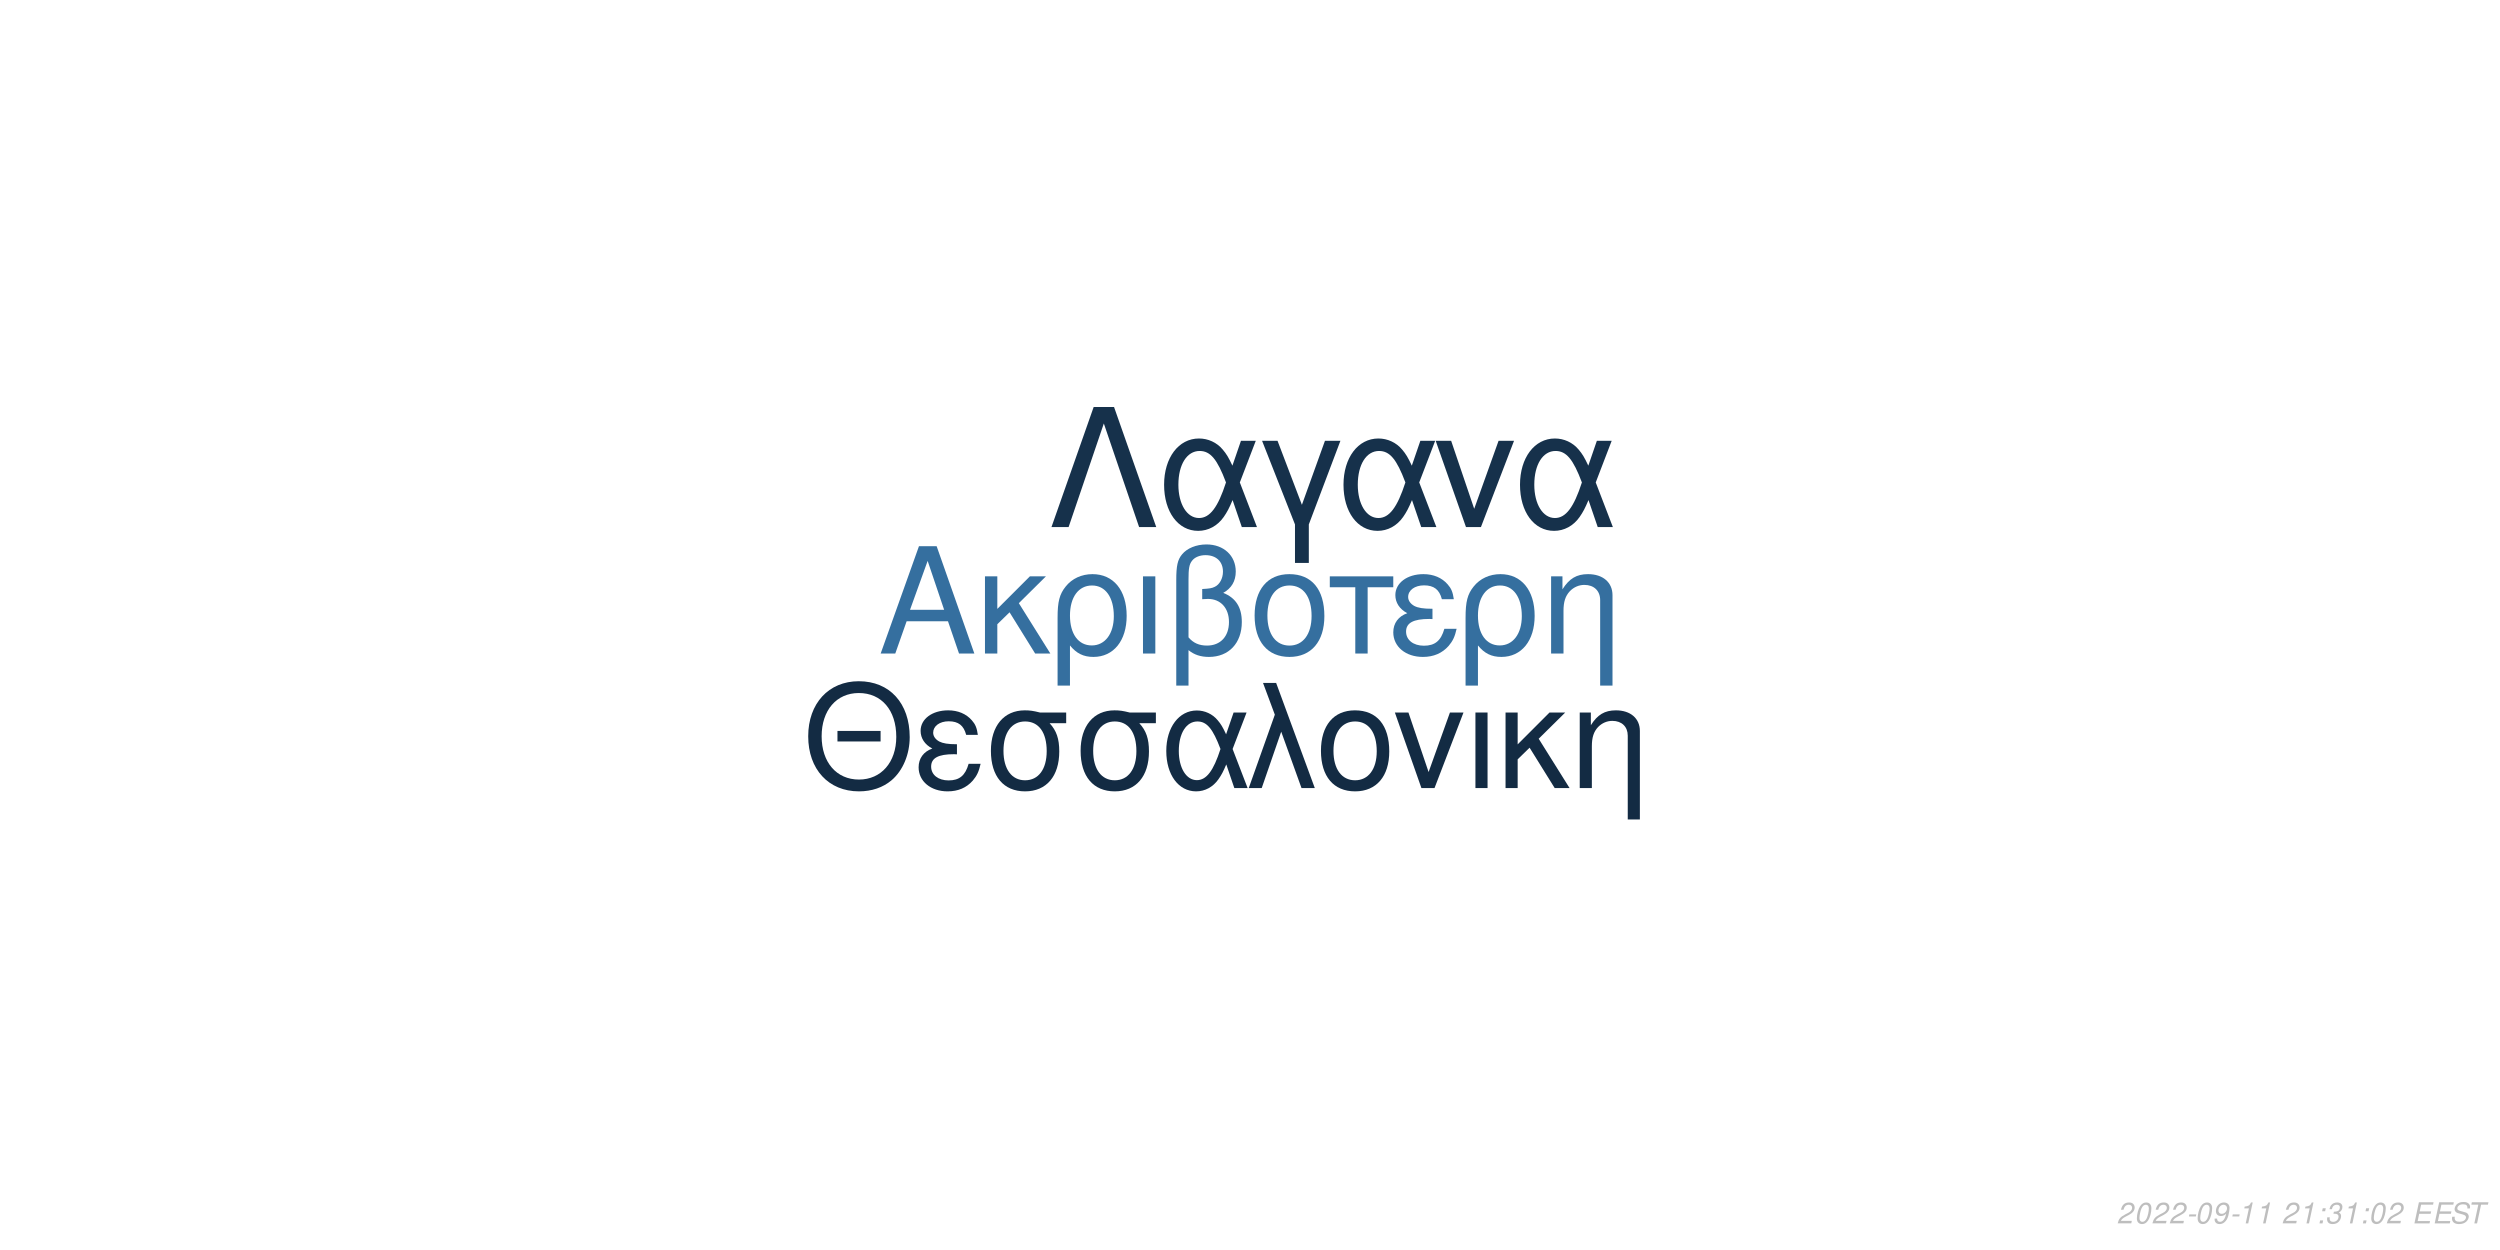
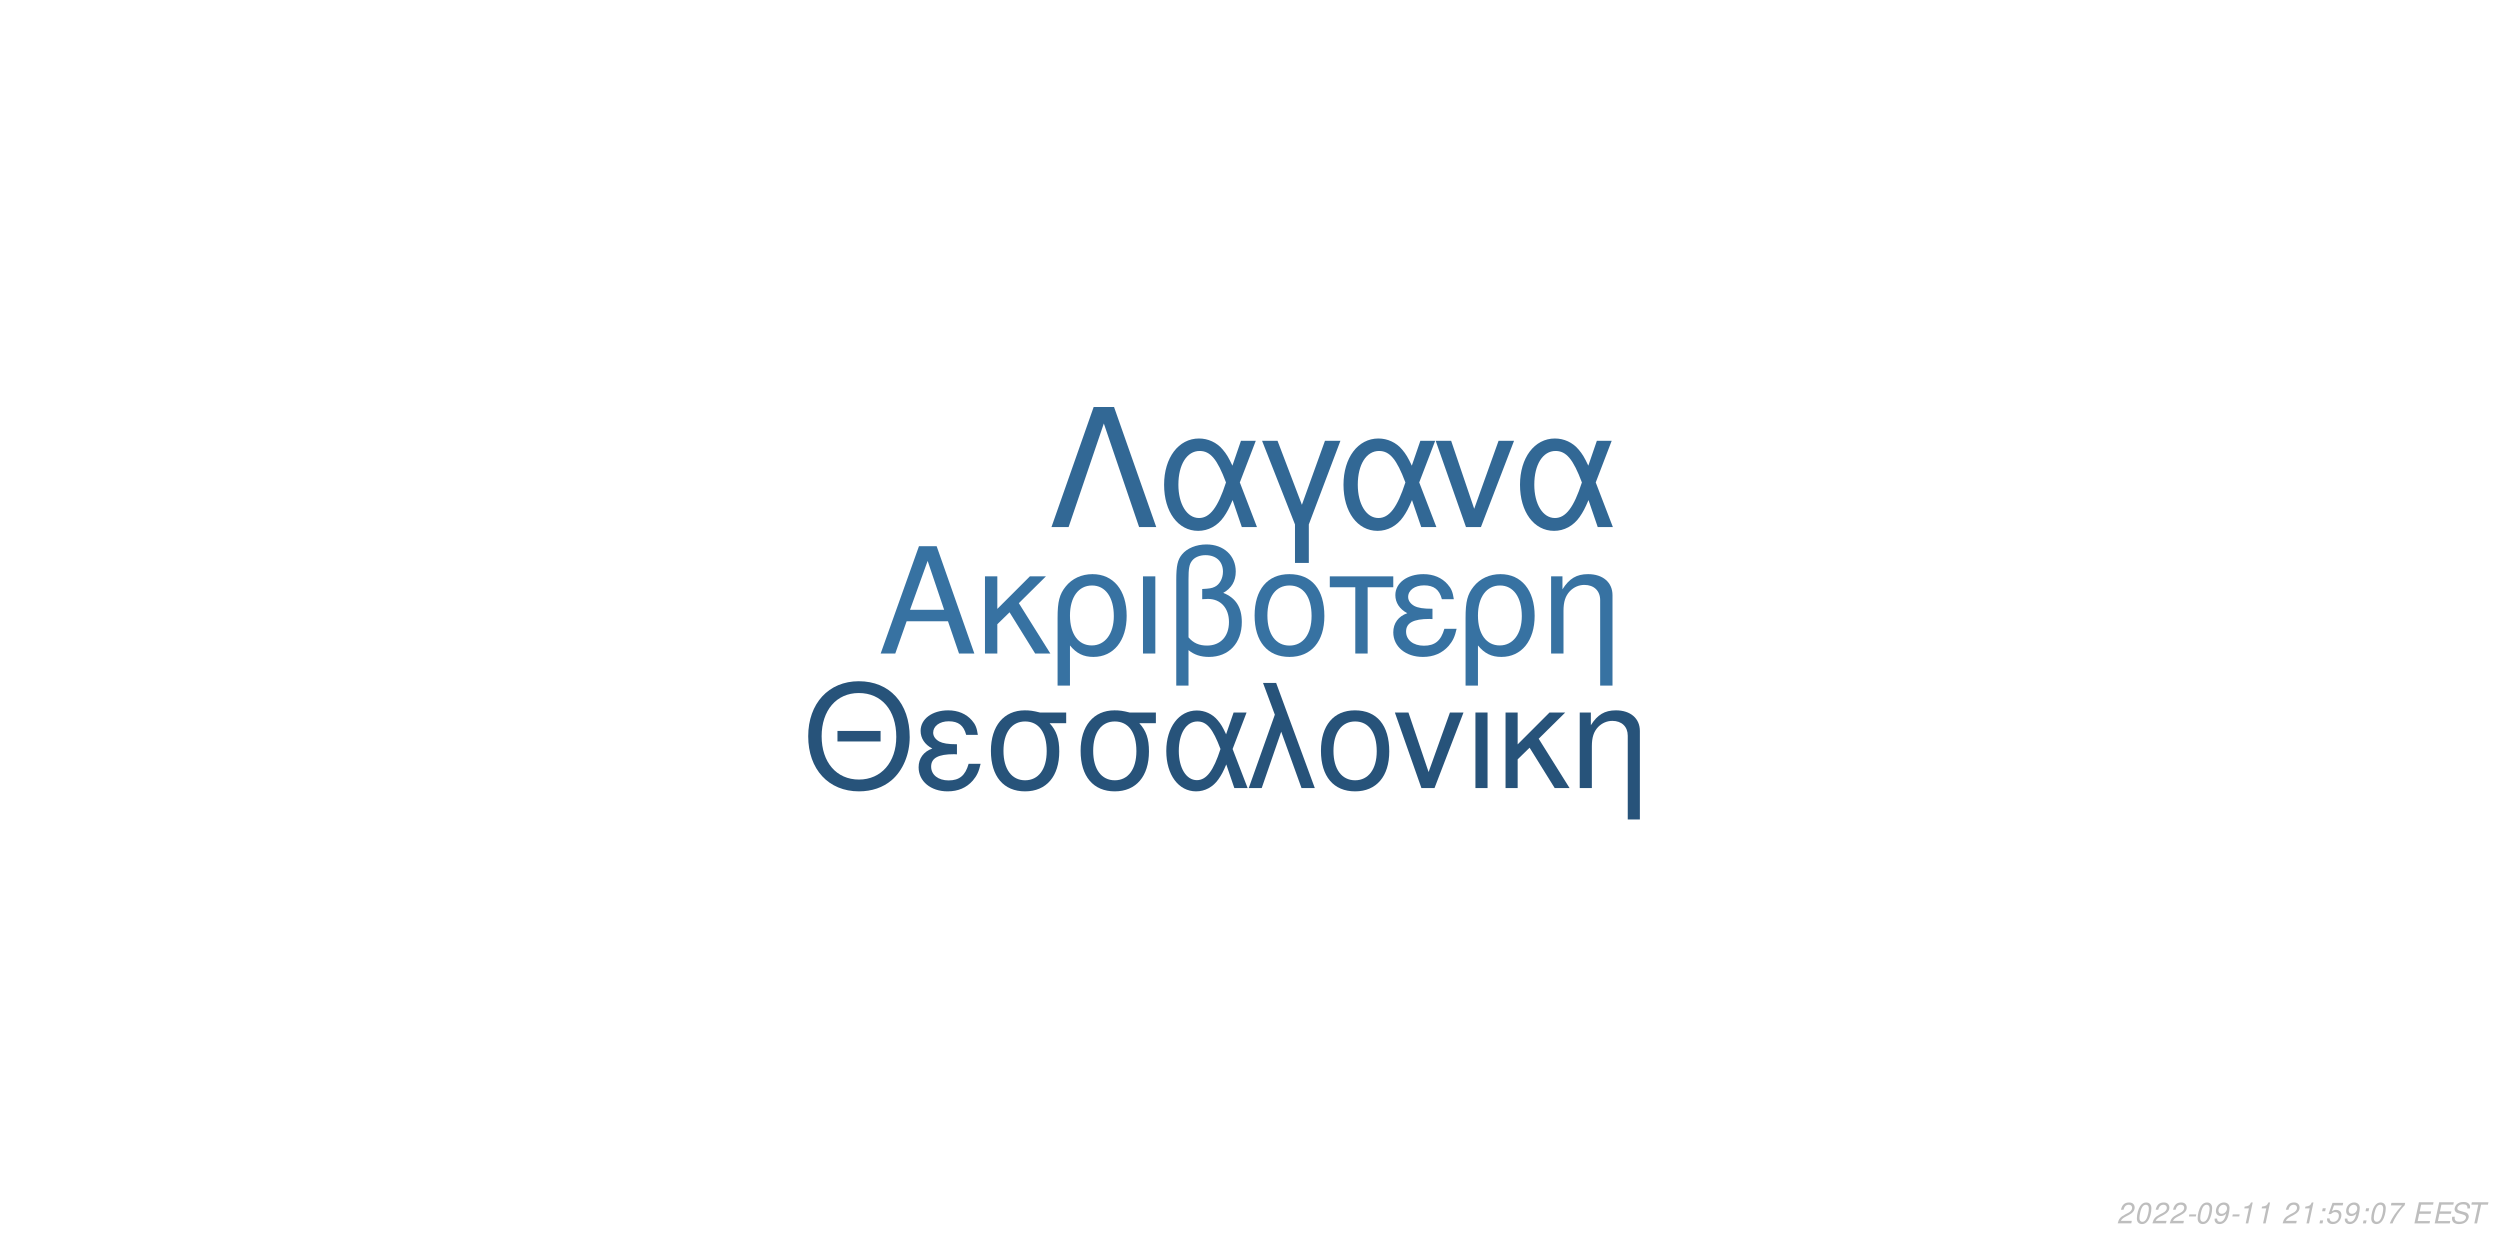
<svg xmlns="http://www.w3.org/2000/svg" xmlns:xlink="http://www.w3.org/1999/xlink" width="864pt" height="432pt" viewBox="0 0 864 432" version="1.1">
  <defs>
    <g>
      <symbol overflow="visible" id="glyph0-0">
        <path style="stroke:none;" d="" />
      </symbol>
      <symbol overflow="visible" id="glyph0-1">
        <path style="stroke:none;" d="M 24.125 -11.141 L 27.938 0 L 33.234 0 L 20.203 -37.094 L 14.094 -37.094 L 0.859 0 L 5.906 0 L 9.828 -11.141 Z M 22.797 -15.109 L 11 -15.109 L 17.094 -32.016 Z M 22.797 -15.109 " />
      </symbol>
      <symbol overflow="visible" id="glyph0-2">
        <path style="stroke:none;" d="M 7.172 -15.422 L 7.172 -26.672 L 2.906 -26.672 L 2.906 0 L 7.172 0 L 7.172 -10.125 L 11.406 -14.25 L 20.25 0 L 25.5 0 L 14.609 -17.406 L 23.969 -26.672 L 18.422 -26.672 Z M 7.172 -15.422 " />
      </symbol>
      <symbol overflow="visible" id="glyph0-3">
        <path style="stroke:none;" d="M 3 11.094 L 7.281 11.094 L 7.281 -2.797 C 9.516 -0.047 11.953 1.172 15.375 1.172 C 22.344 1.172 26.875 -4.422 26.875 -13.031 C 26.875 -21.891 22.297 -27.438 15.062 -27.438 C 11.297 -27.438 7.984 -25.906 5.797 -23.156 C 3.672 -20.516 3 -17.969 3 -12.359 Z M 14.906 -23.516 C 19.547 -23.516 22.438 -19.438 22.438 -12.922 C 22.438 -6.812 19.391 -2.797 14.812 -2.797 C 10.172 -2.797 7.281 -6.766 7.281 -13.125 C 7.281 -19.484 10.234 -23.516 14.906 -23.516 Z M 14.906 -23.516 " />
      </symbol>
      <symbol overflow="visible" id="glyph0-4">
        <path style="stroke:none;" d="M 3.516 0 L 7.781 0 L 7.781 -26.672 L 3.516 -26.672 Z M 3.516 0 " />
      </symbol>
      <symbol overflow="visible" id="glyph0-5">
        <path style="stroke:none;" d="M 4.016 11.094 L 8.25 11.094 L 8.25 -1.172 C 10.172 0.406 12.422 1.172 15.312 1.172 C 22.188 1.172 26.672 -3.609 26.672 -10.891 C 26.672 -15.984 24.578 -19.234 20.25 -20.969 C 23.109 -22.547 24.578 -25.031 24.578 -28.344 C 24.578 -33.844 20.406 -37.703 14.453 -37.703 C 10.938 -37.703 7.734 -36.391 6 -34.25 C 4.484 -32.422 4.016 -30.328 4.016 -25.391 Z M 8.25 -25.656 C 8.25 -29.359 8.5 -30.844 9.469 -32.062 C 10.375 -33.281 12.156 -34 14.094 -34 C 17.812 -34 20.156 -31.812 20.156 -28.297 C 20.156 -25.953 18.984 -23.812 17.297 -23.047 C 16.281 -22.547 15.469 -22.438 12.984 -22.297 L 12.984 -18.781 C 13.734 -18.828 14.344 -18.875 14.969 -18.875 C 19.344 -18.875 22.234 -15.719 22.234 -10.891 C 22.234 -5.906 19.281 -2.75 14.656 -2.75 C 11.953 -2.75 9.922 -3.609 8.25 -5.594 Z M 8.25 -25.656 " />
      </symbol>
      <symbol overflow="visible" id="glyph0-6">
        <path style="stroke:none;" d="M 14.094 -27.438 C 6.562 -27.438 2.094 -22.094 2.094 -13.125 C 2.094 -4.125 6.562 1.172 14.141 1.172 C 21.672 1.172 26.203 -4.172 26.203 -12.922 C 26.203 -22.188 21.828 -27.438 14.094 -27.438 Z M 14.141 -23.516 C 18.938 -23.516 21.781 -19.594 21.781 -12.984 C 21.781 -6.672 18.828 -2.75 14.141 -2.75 C 9.422 -2.75 6.516 -6.672 6.516 -13.125 C 6.516 -19.594 9.422 -23.516 14.141 -23.516 Z M 14.141 -23.516 " />
      </symbol>
      <symbol overflow="visible" id="glyph0-7">
        <path style="stroke:none;" d="M 7.891 0 L 12.156 0 L 12.156 -22.906 L 21.016 -22.906 L 21.016 -26.672 L -0.922 -26.672 L -0.922 -22.906 L 7.891 -22.906 Z M 7.891 0 " />
      </symbol>
      <symbol overflow="visible" id="glyph0-8">
        <path style="stroke:none;" d="M 14.562 -15.469 C 11.344 -15.469 9.562 -15.781 8.297 -16.438 C 6.922 -17.203 6.156 -18.328 6.156 -19.547 C 6.156 -21.891 8.453 -23.562 11.656 -23.562 C 15.062 -23.562 16.953 -22.094 17.812 -18.781 L 21.938 -18.781 C 21.578 -21.266 21.062 -22.5 19.797 -23.922 C 17.812 -26.203 14.906 -27.438 11.453 -27.438 C 5.797 -27.438 1.734 -24.375 1.734 -20.203 C 1.734 -17.609 3.156 -15.375 5.859 -13.938 C 2.797 -12.875 1.016 -10.484 1.016 -7.328 C 1.016 -2.391 5.297 1.172 11.25 1.172 C 14.969 1.172 17.906 -0.109 20.156 -2.641 C 21.578 -4.328 22.297 -5.797 22.906 -8.547 L 18.672 -8.547 C 17.5 -4.422 15.422 -2.703 11.609 -2.703 C 7.938 -2.703 5.438 -4.688 5.438 -7.578 C 5.438 -10.578 7.938 -11.953 13.484 -11.953 C 13.641 -11.953 14.094 -11.953 14.562 -11.906 Z M 14.562 -15.469 " />
      </symbol>
      <symbol overflow="visible" id="glyph0-9">
        <path style="stroke:none;" d="M 3.562 -26.672 L 3.562 0 L 7.844 0 L 7.844 -14.703 C 7.844 -17.906 8.5 -19.891 10.031 -21.531 C 11.406 -22.953 13.188 -23.719 15.062 -23.719 C 18.375 -23.719 20.516 -21.672 20.516 -18.469 L 20.516 11.094 L 24.781 11.094 L 24.781 -20.156 C 24.781 -24.578 21.469 -27.438 16.328 -27.438 C 12.359 -27.438 9.828 -25.906 7.484 -22.188 L 7.484 -26.672 Z M 3.562 -26.672 " />
      </symbol>
      <symbol overflow="visible" id="glyph1-0">
        <path style="stroke:none;" d="" />
      </symbol>
      <symbol overflow="visible" id="glyph1-1">
        <path style="stroke:none;" d="M 26.859 -19.734 L 11.953 -19.734 L 11.953 -16.094 L 26.859 -16.094 Z M 19.328 -36.922 C 8.922 -36.922 1.844 -29.25 1.844 -17.891 C 1.844 -6.484 8.875 1.141 19.391 1.141 C 23.812 1.141 27.703 -0.203 30.641 -2.688 C 34.578 -6.031 36.922 -11.656 36.922 -17.594 C 36.922 -29.297 30 -36.922 19.328 -36.922 Z M 19.328 -32.844 C 27.203 -32.844 32.281 -26.906 32.281 -17.688 C 32.281 -8.922 27.062 -2.938 19.391 -2.938 C 11.609 -2.938 6.484 -8.922 6.484 -17.891 C 6.484 -26.859 11.609 -32.844 19.328 -32.844 Z M 19.328 -32.844 " />
      </symbol>
      <symbol overflow="visible" id="glyph1-2">
        <path style="stroke:none;" d="M 14.25 -15.141 C 11.109 -15.141 9.375 -15.453 8.125 -16.094 C 6.781 -16.844 6.031 -17.938 6.031 -19.141 C 6.031 -21.422 8.266 -23.078 11.406 -23.078 C 14.75 -23.078 16.594 -21.625 17.438 -18.391 L 21.469 -18.391 C 21.125 -20.828 20.625 -22.031 19.391 -23.422 C 17.438 -25.656 14.594 -26.859 11.219 -26.859 C 5.688 -26.859 1.688 -23.875 1.688 -19.781 C 1.688 -17.234 3.094 -15.047 5.734 -13.656 C 2.734 -12.609 1 -10.266 1 -7.172 C 1 -2.344 5.188 1.141 11.016 1.141 C 14.656 1.141 17.547 -0.094 19.734 -2.594 C 21.125 -4.234 21.828 -5.688 22.422 -8.375 L 18.281 -8.375 C 17.141 -4.328 15.094 -2.641 11.359 -2.641 C 7.766 -2.641 5.328 -4.578 5.328 -7.422 C 5.328 -10.359 7.766 -11.703 13.203 -11.703 C 13.359 -11.703 13.797 -11.703 14.25 -11.656 Z M 14.25 -15.141 " />
      </symbol>
      <symbol overflow="visible" id="glyph1-3">
        <path style="stroke:none;" d="M 29 -26.109 L 19.938 -26.109 C 17.594 -26.703 16.438 -26.859 14.703 -26.859 C 7.469 -26.859 2.984 -21.469 2.984 -12.859 C 2.984 -4.031 7.375 1.141 14.797 1.141 C 22.172 1.141 26.609 -4.078 26.609 -12.656 C 26.609 -17.047 25.656 -19.828 23.266 -22.422 L 29 -22.422 Z M 14.797 -23.016 C 19.531 -23.016 22.266 -19.234 22.266 -12.75 C 22.266 -6.531 19.438 -2.688 14.797 -2.688 C 10.172 -2.688 7.328 -6.531 7.328 -12.859 C 7.328 -19.188 10.172 -23.016 14.797 -23.016 Z M 14.797 -23.016 " />
      </symbol>
      <symbol overflow="visible" id="glyph1-4">
        <path style="stroke:none;" d="M 29.344 -26.109 L 24.859 -26.109 L 22.266 -18.578 C 21.125 -21.031 20.484 -22.125 19.328 -23.469 C 17.547 -25.609 14.906 -26.812 12.156 -26.812 C 5.984 -26.812 1.594 -20.984 1.594 -12.812 C 1.594 -4.578 5.828 1.141 11.906 1.141 C 14.953 1.141 17.734 -0.344 19.625 -3.047 C 20.672 -4.531 21.281 -5.688 22.328 -8.172 L 25.109 0 L 29.703 0 L 24.516 -13.5 Z M 20.328 -13.5 C 17.891 -5.922 15.453 -2.734 12.156 -2.734 C 8.516 -2.734 5.922 -6.922 5.922 -12.812 C 5.922 -18.938 8.516 -23.016 12.359 -23.016 C 15.594 -23.016 17.688 -20.531 20.328 -13.5 Z M 20.328 -13.5 " />
      </symbol>
      <symbol overflow="visible" id="glyph1-5">
        <path style="stroke:none;" d="M 1.094 0 L 5.578 0 L 12.312 -19.484 L 19.328 0 L 23.922 0 L 10.562 -36.328 L 6.031 -36.328 L 10.109 -25.359 Z M 1.094 0 " />
      </symbol>
      <symbol overflow="visible" id="glyph1-6">
        <path style="stroke:none;" d="M 13.797 -26.859 C 6.422 -26.859 2.047 -21.625 2.047 -12.859 C 2.047 -4.031 6.422 1.141 13.859 1.141 C 21.234 1.141 25.656 -4.078 25.656 -12.656 C 25.656 -21.719 21.375 -26.859 13.797 -26.859 Z M 13.859 -23.016 C 18.531 -23.016 21.328 -19.188 21.328 -12.703 C 21.328 -6.531 18.438 -2.688 13.859 -2.688 C 9.219 -2.688 6.375 -6.531 6.375 -12.859 C 6.375 -19.188 9.219 -23.016 13.859 -23.016 Z M 13.859 -23.016 " />
      </symbol>
      <symbol overflow="visible" id="glyph1-7">
        <path style="stroke:none;" d="M 14.297 0 L 24.312 -26.109 L 19.625 -26.109 L 12.25 -5.531 L 5.281 -26.109 L 0.594 -26.109 L 9.766 0 Z M 14.297 0 " />
      </symbol>
      <symbol overflow="visible" id="glyph1-8">
        <path style="stroke:none;" d="M 3.438 0 L 7.625 0 L 7.625 -26.109 L 3.438 -26.109 Z M 3.438 0 " />
      </symbol>
      <symbol overflow="visible" id="glyph1-9">
        <path style="stroke:none;" d="M 7.031 -15.094 L 7.031 -26.109 L 2.844 -26.109 L 2.844 0 L 7.031 0 L 7.031 -9.922 L 11.156 -13.953 L 19.828 0 L 24.969 0 L 14.297 -17.047 L 23.469 -26.109 L 18.031 -26.109 Z M 7.031 -15.094 " />
      </symbol>
      <symbol overflow="visible" id="glyph1-10">
        <path style="stroke:none;" d="M 3.484 -26.109 L 3.484 0 L 7.672 0 L 7.672 -14.406 C 7.672 -17.547 8.328 -19.484 9.812 -21.078 C 11.156 -22.469 12.906 -23.219 14.75 -23.219 C 17.984 -23.219 20.078 -21.234 20.078 -18.094 L 20.078 10.859 L 24.266 10.859 L 24.266 -19.734 C 24.266 -24.062 21.031 -26.859 16 -26.859 C 12.109 -26.859 9.609 -25.359 7.328 -21.719 L 7.328 -26.109 Z M 3.484 -26.109 " />
      </symbol>
      <symbol overflow="visible" id="glyph2-0">
        <path style="stroke:none;" d="" />
      </symbol>
      <symbol overflow="visible" id="glyph2-1">
        <path style="stroke:none;" d="M 22.531 -41.484 L 15.484 -41.484 L 0.906 0 L 6.828 0 L 19 -35.797 L 31.188 0 L 37.109 0 Z M 22.531 -41.484 " />
      </symbol>
      <symbol overflow="visible" id="glyph2-2">
        <path style="stroke:none;" d="M 33.516 -29.812 L 28.391 -29.812 L 25.438 -21.219 C 24.125 -24.016 23.391 -25.266 22.078 -26.797 C 20.031 -29.25 17.016 -30.609 13.891 -30.609 C 6.828 -30.609 1.828 -23.953 1.828 -14.625 C 1.828 -5.234 6.656 1.312 13.594 1.312 C 17.078 1.312 20.266 -0.391 22.422 -3.469 C 23.609 -5.172 24.297 -6.484 25.5 -9.328 L 28.688 0 L 33.922 0 L 28 -15.422 Z M 23.219 -15.422 C 20.422 -6.766 17.641 -3.125 13.891 -3.125 C 9.734 -3.125 6.766 -7.906 6.766 -14.625 C 6.766 -21.625 9.734 -26.297 14.109 -26.297 C 17.812 -26.297 20.203 -23.453 23.219 -15.422 Z M 23.219 -15.422 " />
      </symbol>
      <symbol overflow="visible" id="glyph2-3">
        <path style="stroke:none;" d="M 12.062 12.406 L 16.844 12.406 L 16.844 -0.906 L 27.766 -29.812 L 22.422 -29.812 L 14.453 -7.688 L 6.031 -29.812 L 0.688 -29.812 L 12.062 -0.906 Z M 12.062 12.406 " />
      </symbol>
      <symbol overflow="visible" id="glyph2-4">
        <path style="stroke:none;" d="M 16.328 0 L 27.766 -29.812 L 22.422 -29.812 L 14 -6.312 L 6.031 -29.812 L 0.688 -29.812 L 11.156 0 Z M 16.328 0 " />
      </symbol>
      <symbol overflow="visible" id="glyph3-0">
        <path style="stroke:none;" d="" />
      </symbol>
      <symbol overflow="visible" id="glyph3-1">
        <path style="stroke:none;" d="M 5.234 -0.875 L 1.469 -0.875 C 1.641 -1.375 2.203 -1.891 3.109 -2.344 L 4.234 -2.938 C 5.562 -3.625 6.219 -4.469 6.219 -5.484 C 6.219 -5.938 6.062 -6.359 5.797 -6.656 C 5.469 -7.047 4.984 -7.234 4.312 -7.234 C 2.766 -7.234 1.891 -6.453 1.484 -4.734 L 2.375 -4.734 C 2.484 -5.188 2.609 -5.484 2.797 -5.75 C 3.094 -6.203 3.609 -6.453 4.188 -6.453 C 4.891 -6.453 5.344 -6.031 5.344 -5.375 C 5.344 -4.703 4.859 -4.094 4.016 -3.656 L 2.984 -3.125 C 1.234 -2.188 0.797 -1.656 0.344 -0.016 L 5.047 -0.016 Z M 5.234 -0.875 " />
      </symbol>
      <symbol overflow="visible" id="glyph3-2">
        <path style="stroke:none;" d="M 4.203 -7.234 C 3.375 -7.234 2.688 -6.812 2.125 -5.984 C 1.484 -5.047 0.984 -3.188 0.984 -1.734 C 0.984 -1.109 1.172 -0.562 1.484 -0.266 C 1.797 0.047 2.281 0.234 2.766 0.234 C 3.625 0.234 4.281 -0.156 4.859 -1.016 C 5.516 -1.953 6 -3.797 6 -5.266 C 6 -6.5 5.328 -7.234 4.203 -7.234 Z M 4.094 -6.453 C 4.734 -6.453 5.125 -5.984 5.125 -5.156 C 5.125 -4.203 4.781 -2.625 4.406 -1.812 C 3.984 -0.938 3.516 -0.547 2.875 -0.547 C 2.25 -0.547 1.875 -1.031 1.875 -1.828 C 1.875 -2.797 2.203 -4.344 2.594 -5.203 C 2.984 -6.047 3.453 -6.453 4.094 -6.453 Z M 4.094 -6.453 " />
      </symbol>
      <symbol overflow="visible" id="glyph3-3">
        <path style="stroke:none;" d="M 3.516 -3.125 L 1.125 -3.125 L 0.969 -2.406 L 3.359 -2.406 Z M 3.516 -3.125 " />
      </symbol>
      <symbol overflow="visible" id="glyph3-4">
        <path style="stroke:none;" d="M 0.844 -1.656 C 0.844 -1.547 0.844 -1.438 0.844 -1.375 C 0.844 -0.406 1.531 0.234 2.578 0.234 C 3.203 0.234 3.766 0.016 4.297 -0.438 C 4.938 -1 5.312 -1.656 5.594 -2.719 C 5.844 -3.672 6.016 -4.766 6.016 -5.375 C 6.016 -5.844 5.844 -6.328 5.547 -6.656 C 5.203 -7.031 4.703 -7.234 4.062 -7.234 C 2.516 -7.234 1.297 -5.938 1.297 -4.266 C 1.297 -3.203 1.984 -2.547 3.047 -2.547 C 3.484 -2.547 3.953 -2.672 4.281 -2.891 C 4.406 -2.984 4.547 -3.078 4.828 -3.344 C 4.438 -1.484 3.703 -0.547 2.703 -0.547 C 2.109 -0.547 1.719 -0.938 1.719 -1.547 L 1.719 -1.656 Z M 3.953 -6.453 C 4.625 -6.453 5.141 -5.953 5.141 -5.281 C 5.141 -4.188 4.312 -3.312 3.297 -3.312 C 2.594 -3.312 2.172 -3.734 2.172 -4.453 C 2.172 -5.562 2.984 -6.453 3.953 -6.453 Z M 3.953 -6.453 " />
      </symbol>
      <symbol overflow="visible" id="glyph3-5">
        <path style="stroke:none;" d="M 3.703 -5.188 L 2.594 0 L 3.469 0 L 5.016 -7.234 L 4.438 -7.234 C 3.906 -6.156 3.688 -6.016 2.234 -5.812 L 2.109 -5.188 Z M 3.703 -5.188 " />
      </symbol>
      <symbol overflow="visible" id="glyph3-6">
        <path style="stroke:none;" d="" />
      </symbol>
      <symbol overflow="visible" id="glyph3-7">
        <path style="stroke:none;" d="M 2.359 -1.031 L 1.312 -1.031 L 1.094 0 L 2.141 0 Z M 3.266 -5.234 L 2.219 -5.234 L 2 -4.203 L 3.047 -4.203 Z M 3.266 -5.234 " />
      </symbol>
      <symbol overflow="visible" id="glyph3-8">
-         <path style="stroke:none;" d="M 2.922 -3.312 C 3.125 -3.344 3.234 -3.344 3.375 -3.344 C 4.203 -3.344 4.688 -3 4.688 -2.406 C 4.688 -1.312 3.906 -0.547 2.781 -0.547 C 2.047 -0.547 1.594 -0.938 1.594 -1.562 C 1.594 -1.719 1.609 -1.844 1.656 -2.094 L 0.766 -2.094 C 0.734 -1.797 0.719 -1.641 0.719 -1.469 C 0.719 -0.375 1.406 0.234 2.641 0.234 C 3.547 0.234 4.297 -0.078 4.812 -0.656 C 5.266 -1.156 5.562 -1.875 5.562 -2.547 C 5.562 -3.125 5.344 -3.453 4.797 -3.734 C 5.641 -4.234 6.016 -4.844 6.016 -5.734 C 6.016 -6.656 5.312 -7.234 4.203 -7.234 C 3.375 -7.234 2.672 -6.938 2.188 -6.375 C 1.891 -6.031 1.703 -5.641 1.516 -4.906 L 2.391 -4.906 C 2.5 -5.359 2.594 -5.594 2.734 -5.812 C 3.047 -6.234 3.516 -6.453 4.078 -6.453 C 4.734 -6.453 5.141 -6.125 5.141 -5.578 C 5.141 -5.188 5.016 -4.797 4.797 -4.547 C 4.516 -4.234 4 -4.062 3.266 -4.062 L 3.078 -4.062 Z M 2.922 -3.312 " />
+         <path style="stroke:none;" d="M 6.297 -7.094 L 2.594 -7.094 L 1.234 -3.234 L 2.047 -3.234 C 2.656 -3.766 2.938 -3.906 3.531 -3.906 C 4.328 -3.906 4.797 -3.453 4.797 -2.688 C 4.797 -1.438 3.969 -0.547 2.828 -0.547 C 2.031 -0.547 1.609 -0.938 1.578 -1.734 L 0.703 -1.734 L 0.703 -1.516 C 0.703 -0.938 0.844 -0.547 1.188 -0.266 C 1.562 0.062 2.078 0.234 2.703 0.234 C 3.656 0.234 4.391 -0.156 4.984 -0.922 C 5.422 -1.5 5.672 -2.234 5.672 -2.953 C 5.672 -4 4.938 -4.672 3.812 -4.672 C 3.328 -4.672 2.906 -4.547 2.406 -4.234 L 3.109 -6.219 L 6.109 -6.219 Z M 6.297 -7.094 " />
      </symbol>
      <symbol overflow="visible" id="glyph3-9">
+         <path style="stroke:none;" d="M 6.703 -7.094 L 1.953 -7.094 L 1.766 -6.219 L 5.594 -6.219 C 3.344 -3.688 2.266 -2.109 1.375 0 L 2.344 0 C 3.031 -1.906 4.828 -4.594 6.547 -6.281 Z M 6.703 -7.094 " />
+       </symbol>
+       <symbol overflow="visible" id="glyph3-10">
        <path style="stroke:none;" d="M 2.547 -3.312 L 6.5 -3.312 L 6.688 -4.141 L 2.719 -4.141 L 3.219 -6.469 L 7.344 -6.469 L 7.516 -7.297 L 2.453 -7.297 L 0.906 0 L 6.125 0 L 6.297 -0.812 L 2.016 -0.812 Z M 2.547 -3.312 " />
      </symbol>
-       <symbol overflow="visible" id="glyph3-10">
+       <symbol overflow="visible" id="glyph3-11">
        <path style="stroke:none;" d="M 7.062 -5.156 C 7.125 -5.438 7.141 -5.562 7.141 -5.703 C 7.141 -6.156 6.938 -6.594 6.594 -6.891 C 6.188 -7.25 5.656 -7.406 4.875 -7.406 C 3.844 -7.406 3.047 -7.125 2.5 -6.562 C 2.094 -6.141 1.781 -5.438 1.781 -4.922 C 1.781 -4.297 2.219 -3.766 2.891 -3.562 L 4.594 -3.094 C 5.406 -2.859 5.734 -2.578 5.734 -2.094 C 5.734 -1.781 5.547 -1.406 5.266 -1.141 C 4.844 -0.766 4.266 -0.578 3.453 -0.578 C 2.328 -0.578 1.812 -0.984 1.812 -1.906 C 1.812 -2.047 1.812 -2.125 1.844 -2.312 L 0.984 -2.312 C 0.906 -2.062 0.891 -1.906 0.891 -1.688 C 0.891 -0.484 1.797 0.234 3.297 0.234 C 4.359 0.234 5.234 -0.062 5.812 -0.609 C 6.344 -1.078 6.688 -1.797 6.688 -2.375 C 6.688 -2.641 6.609 -2.906 6.453 -3.156 C 6.234 -3.5 5.938 -3.703 5.469 -3.828 L 3.75 -4.312 C 2.984 -4.547 2.734 -4.734 2.734 -5.188 C 2.734 -5.547 2.875 -5.844 3.188 -6.109 C 3.547 -6.438 4.031 -6.594 4.703 -6.594 C 5.266 -6.594 5.688 -6.484 5.906 -6.297 C 6.094 -6.125 6.219 -5.797 6.219 -5.516 C 6.219 -5.422 6.203 -5.344 6.188 -5.156 Z M 7.062 -5.156 " />
      </symbol>
-       <symbol overflow="visible" id="glyph3-11">
+       <symbol overflow="visible" id="glyph3-12">
        <path style="stroke:none;" d="M 4.938 -6.469 L 7.312 -6.469 L 7.484 -7.297 L 1.75 -7.297 L 1.578 -6.469 L 3.984 -6.469 L 2.609 0 L 3.547 0 Z M 4.938 -6.469 " />
      </symbol>
    </g>
  </defs>
  <g id="surface1">
    <rect x="0" y="0" width="864" height="432" style="fill:rgb(100%,100%,100%);fill-opacity:1;stroke:none;" />
-     <g style="fill:rgb(20.784%,43.529%,62.353%);fill-opacity:1;">
+     <g style="fill:rgb(21.569%,44.706%,63.529%);fill-opacity:1;">
      <use xlink:href="#glyph0-1" x="303.5" y="225.861" />
      <use xlink:href="#glyph0-2" x="337.5" y="225.861" />
      <use xlink:href="#glyph0-3" x="362.5" y="225.861" />
      <use xlink:href="#glyph0-4" x="391.5" y="225.861" />
      <use xlink:href="#glyph0-5" x="402.5" y="225.861" />
      <use xlink:href="#glyph0-6" x="431.5" y="225.861" />
      <use xlink:href="#glyph0-7" x="460.5" y="225.861" />
      <use xlink:href="#glyph0-8" x="480.5" y="225.861" />
      <use xlink:href="#glyph0-3" x="503.5" y="225.861" />
      <use xlink:href="#glyph0-9" x="532.5" y="225.861" />
    </g>
-     <g style="fill:rgb(7.451%,16.863%,26.275%);fill-opacity:1;">
+     <g style="fill:rgb(15.294%,32.549%,47.843%);fill-opacity:1;">
      <use xlink:href="#glyph1-1" x="277.473" y="272.354" />
      <use xlink:href="#glyph1-2" x="316.473" y="272.354" />
      <use xlink:href="#glyph1-3" x="339.473" y="272.354" />
      <use xlink:href="#glyph1-3" x="370.473" y="272.354" />
      <use xlink:href="#glyph1-4" x="401.473" y="272.354" />
      <use xlink:href="#glyph1-5" x="430.473" y="272.354" />
      <use xlink:href="#glyph1-6" x="454.473" y="272.354" />
      <use xlink:href="#glyph1-7" x="481.473" y="272.354" />
      <use xlink:href="#glyph1-8" x="506.473" y="272.354" />
      <use xlink:href="#glyph1-9" x="517.473" y="272.354" />
      <use xlink:href="#glyph1-10" x="542.473" y="272.354" />
    </g>
-     <g style="fill:rgb(8.627%,19.216%,29.412%);fill-opacity:1;">
+     <g style="fill:rgb(19.608%,40.784%,58.431%);fill-opacity:1;">
      <use xlink:href="#glyph2-1" x="362.484" y="182.152" />
      <use xlink:href="#glyph2-2" x="400.484" y="182.152" />
      <use xlink:href="#glyph2-3" x="435.484" y="182.152" />
      <use xlink:href="#glyph2-2" x="462.484" y="182.152" />
      <use xlink:href="#glyph2-4" x="495.484" y="182.152" />
      <use xlink:href="#glyph2-2" x="523.484" y="182.152" />
    </g>
    <g style="fill:rgb(74.51%,74.51%,74.51%);fill-opacity:1;">
      <use xlink:href="#glyph3-1" x="731.52" y="422.81" />
      <use xlink:href="#glyph3-2" x="737.52" y="422.81" />
      <use xlink:href="#glyph3-1" x="743.52" y="422.81" />
      <use xlink:href="#glyph3-1" x="749.52" y="422.81" />
      <use xlink:href="#glyph3-3" x="755.52" y="422.81" />
      <use xlink:href="#glyph3-2" x="758.52" y="422.81" />
      <use xlink:href="#glyph3-4" x="764.52" y="422.81" />
      <use xlink:href="#glyph3-3" x="770.52" y="422.81" />
      <use xlink:href="#glyph3-5" x="773.52" y="422.81" />
      <use xlink:href="#glyph3-5" x="779.52" y="422.81" />
      <use xlink:href="#glyph3-6" x="785.52" y="422.81" />
      <use xlink:href="#glyph3-1" x="788.52" y="422.81" />
      <use xlink:href="#glyph3-5" x="794.52" y="422.81" />
      <use xlink:href="#glyph3-7" x="800.52" y="422.81" />
      <use xlink:href="#glyph3-8" x="803.52" y="422.81" />
-       <use xlink:href="#glyph3-5" x="809.52" y="422.81" />
+       <use xlink:href="#glyph3-4" x="809.52" y="422.81" />
      <use xlink:href="#glyph3-7" x="815.52" y="422.81" />
      <use xlink:href="#glyph3-2" x="818.52" y="422.81" />
-       <use xlink:href="#glyph3-1" x="824.52" y="422.81" />
+       <use xlink:href="#glyph3-9" x="824.52" y="422.81" />
      <use xlink:href="#glyph3-6" x="830.52" y="422.81" />
-       <use xlink:href="#glyph3-9" x="833.52" y="422.81" />
-       <use xlink:href="#glyph3-9" x="840.52" y="422.81" />
-       <use xlink:href="#glyph3-10" x="846.52" y="422.81" />
-       <use xlink:href="#glyph3-11" x="852.52" y="422.81" />
+       <use xlink:href="#glyph3-10" x="833.52" y="422.81" />
+       <use xlink:href="#glyph3-10" x="840.52" y="422.81" />
+       <use xlink:href="#glyph3-11" x="846.52" y="422.81" />
+       <use xlink:href="#glyph3-12" x="852.52" y="422.81" />
    </g>
  </g>
</svg>
